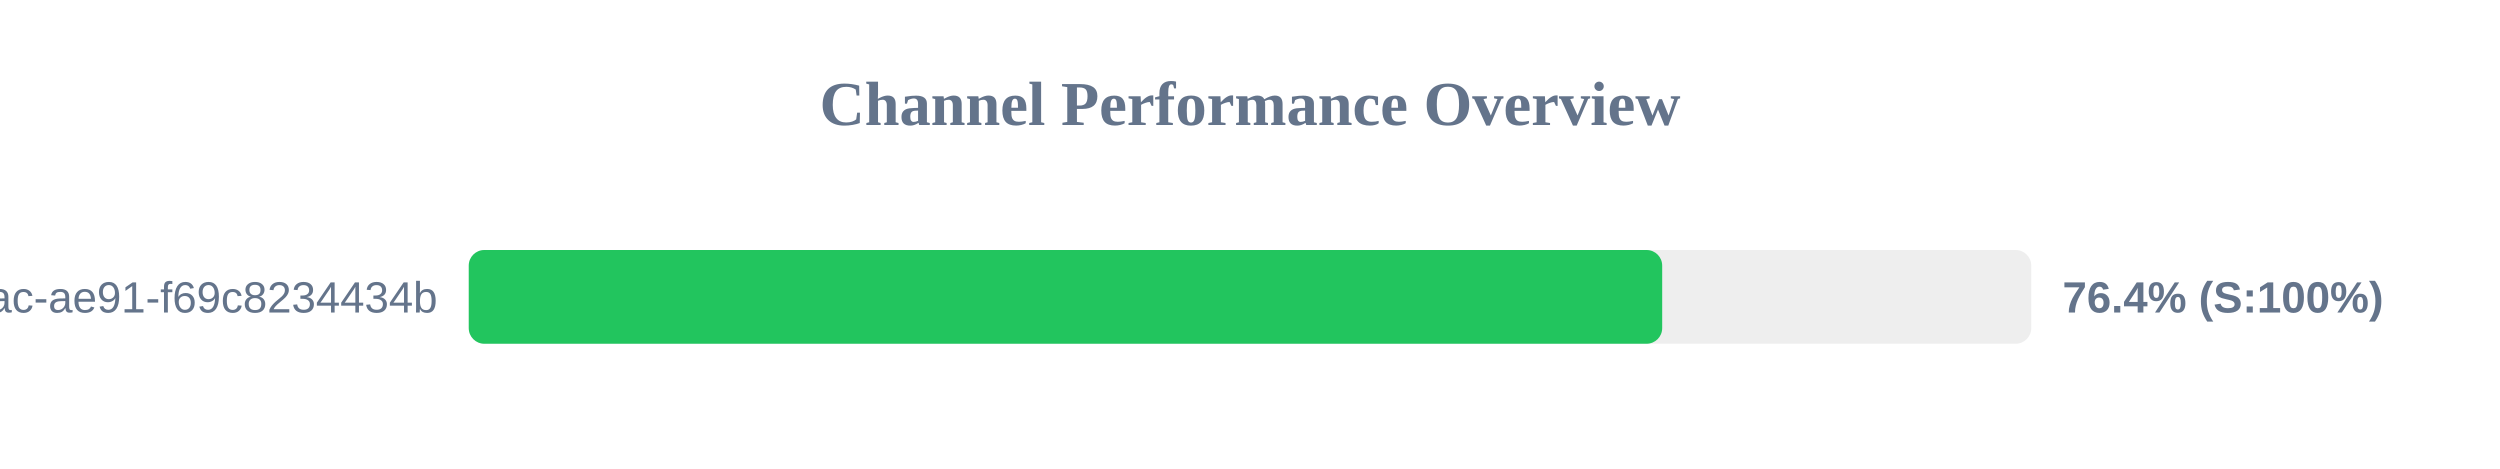
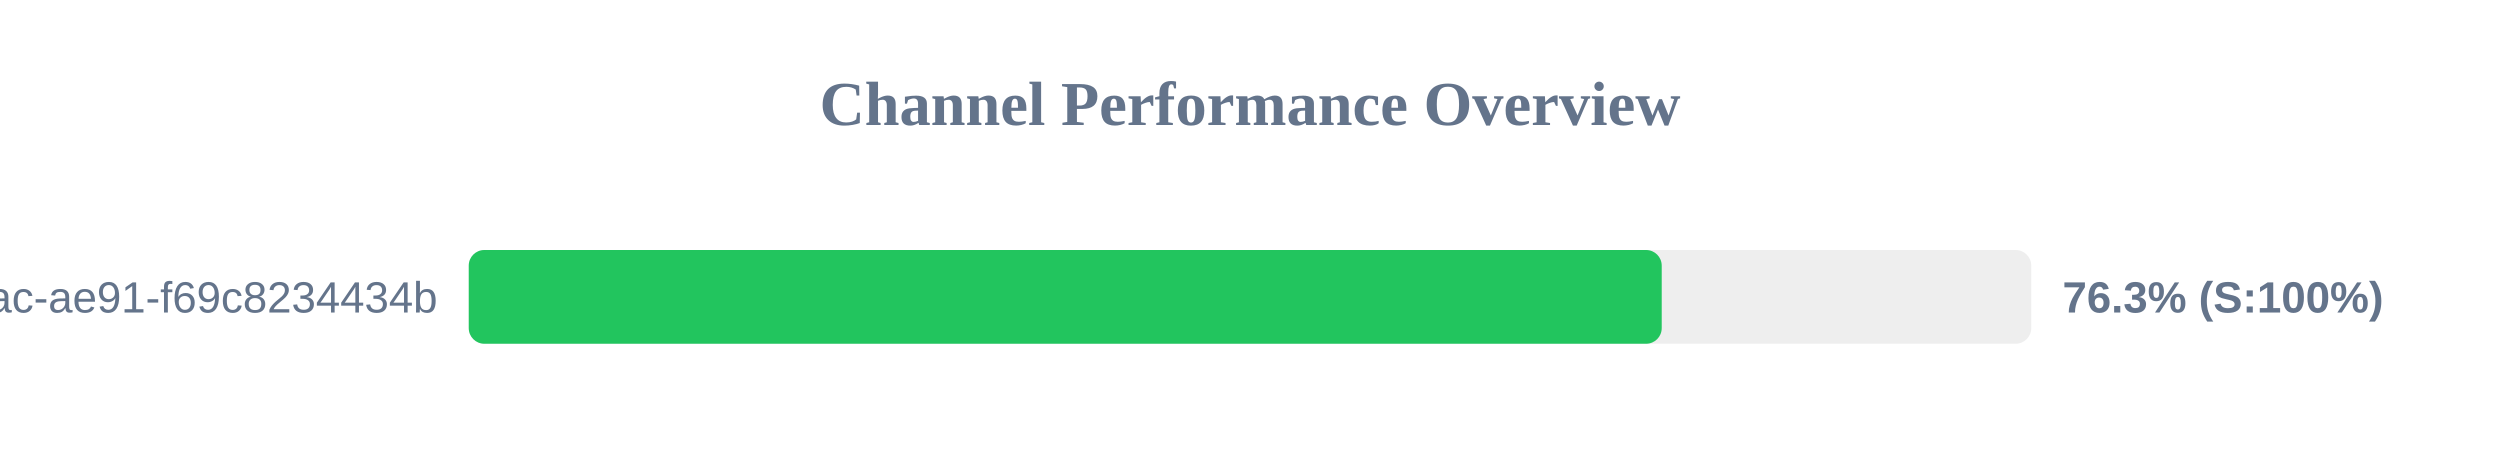
<svg xmlns="http://www.w3.org/2000/svg" width="800" height="150" version="1.1">
  <style>
        .row { font: 14px Arial; fill: #64748b; }
        .score { font: bold 14px Arial; fill: #64748b; }
    </style>
  <text x="400" y="40" text-anchor="middle" font-size="20px" font-weight="bold" fill="#64748b">Channel Performance Overview</text>
  <rect x="150" y="80" width="500" height="30" fill="#eee" rx="5" />
-   <rect x="150" y="80" width="381.9" height="30" fill="#22c55e" rx="5" />
+   <rect x="150" y="80" width="381.75" height="30" fill="#22c55e" rx="5" />
  <text x="140" y="100" text-anchor="end" class="row">?uuid=942b9cb8-92fa-46ac-ae91-f69c8234434b</text>
-   <text x="660" y="100" text-anchor="start" class="score">76.4% (S:100%)</text>
+   <text x="660" y="100" text-anchor="start" class="score">76.3% (S:100%)</text>
</svg>
